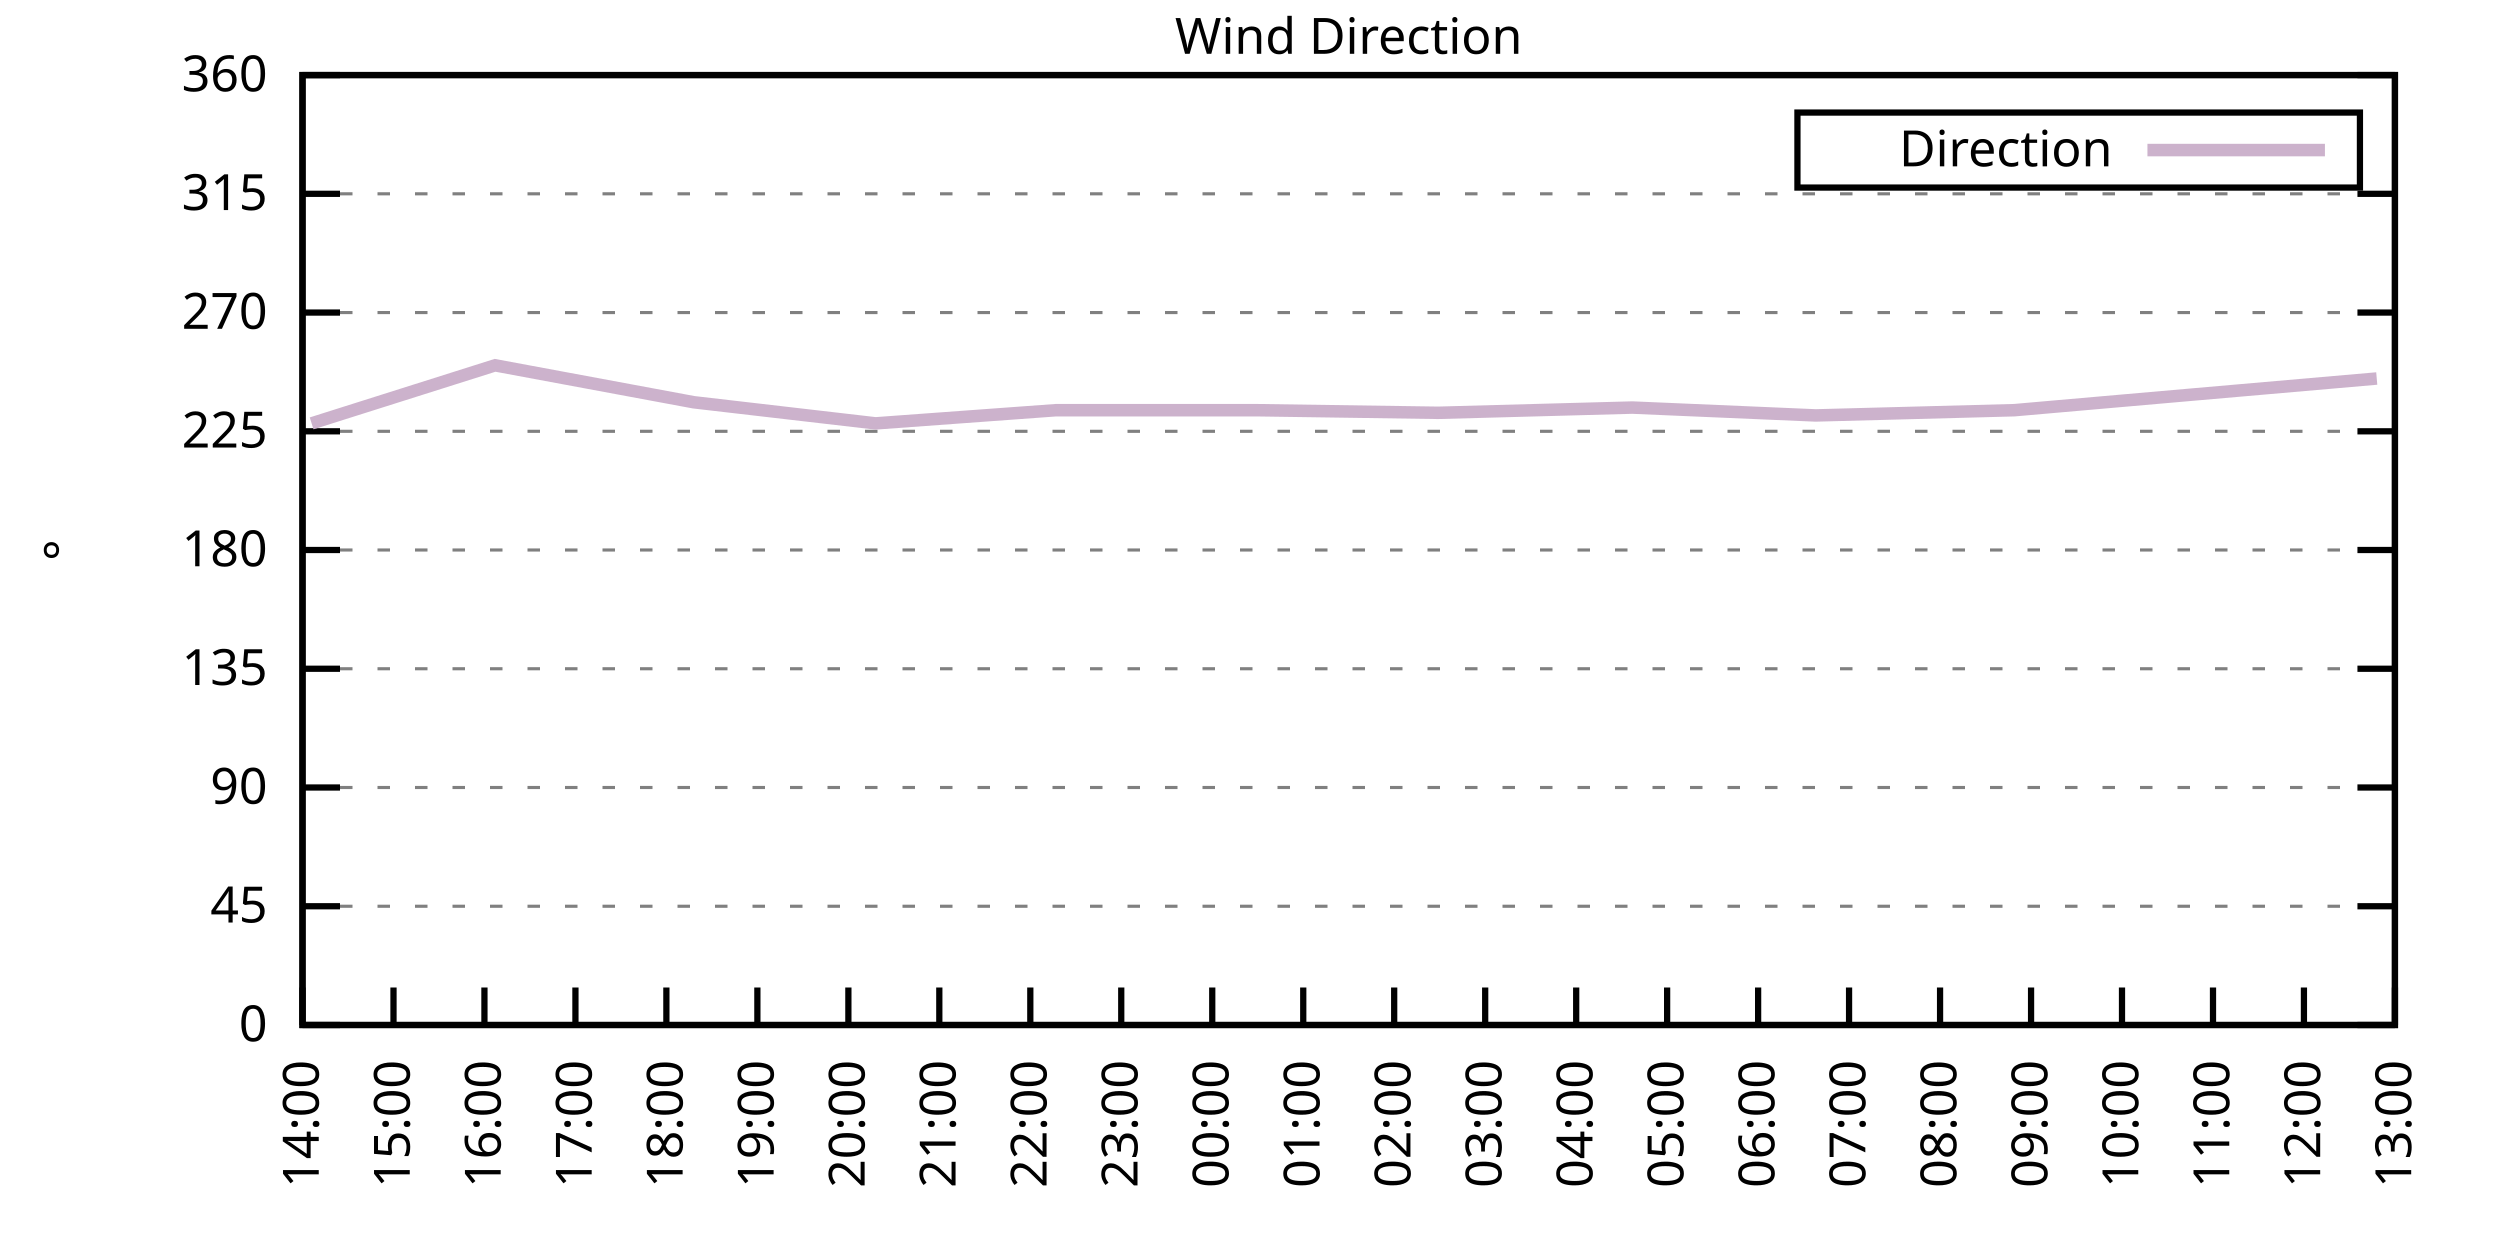
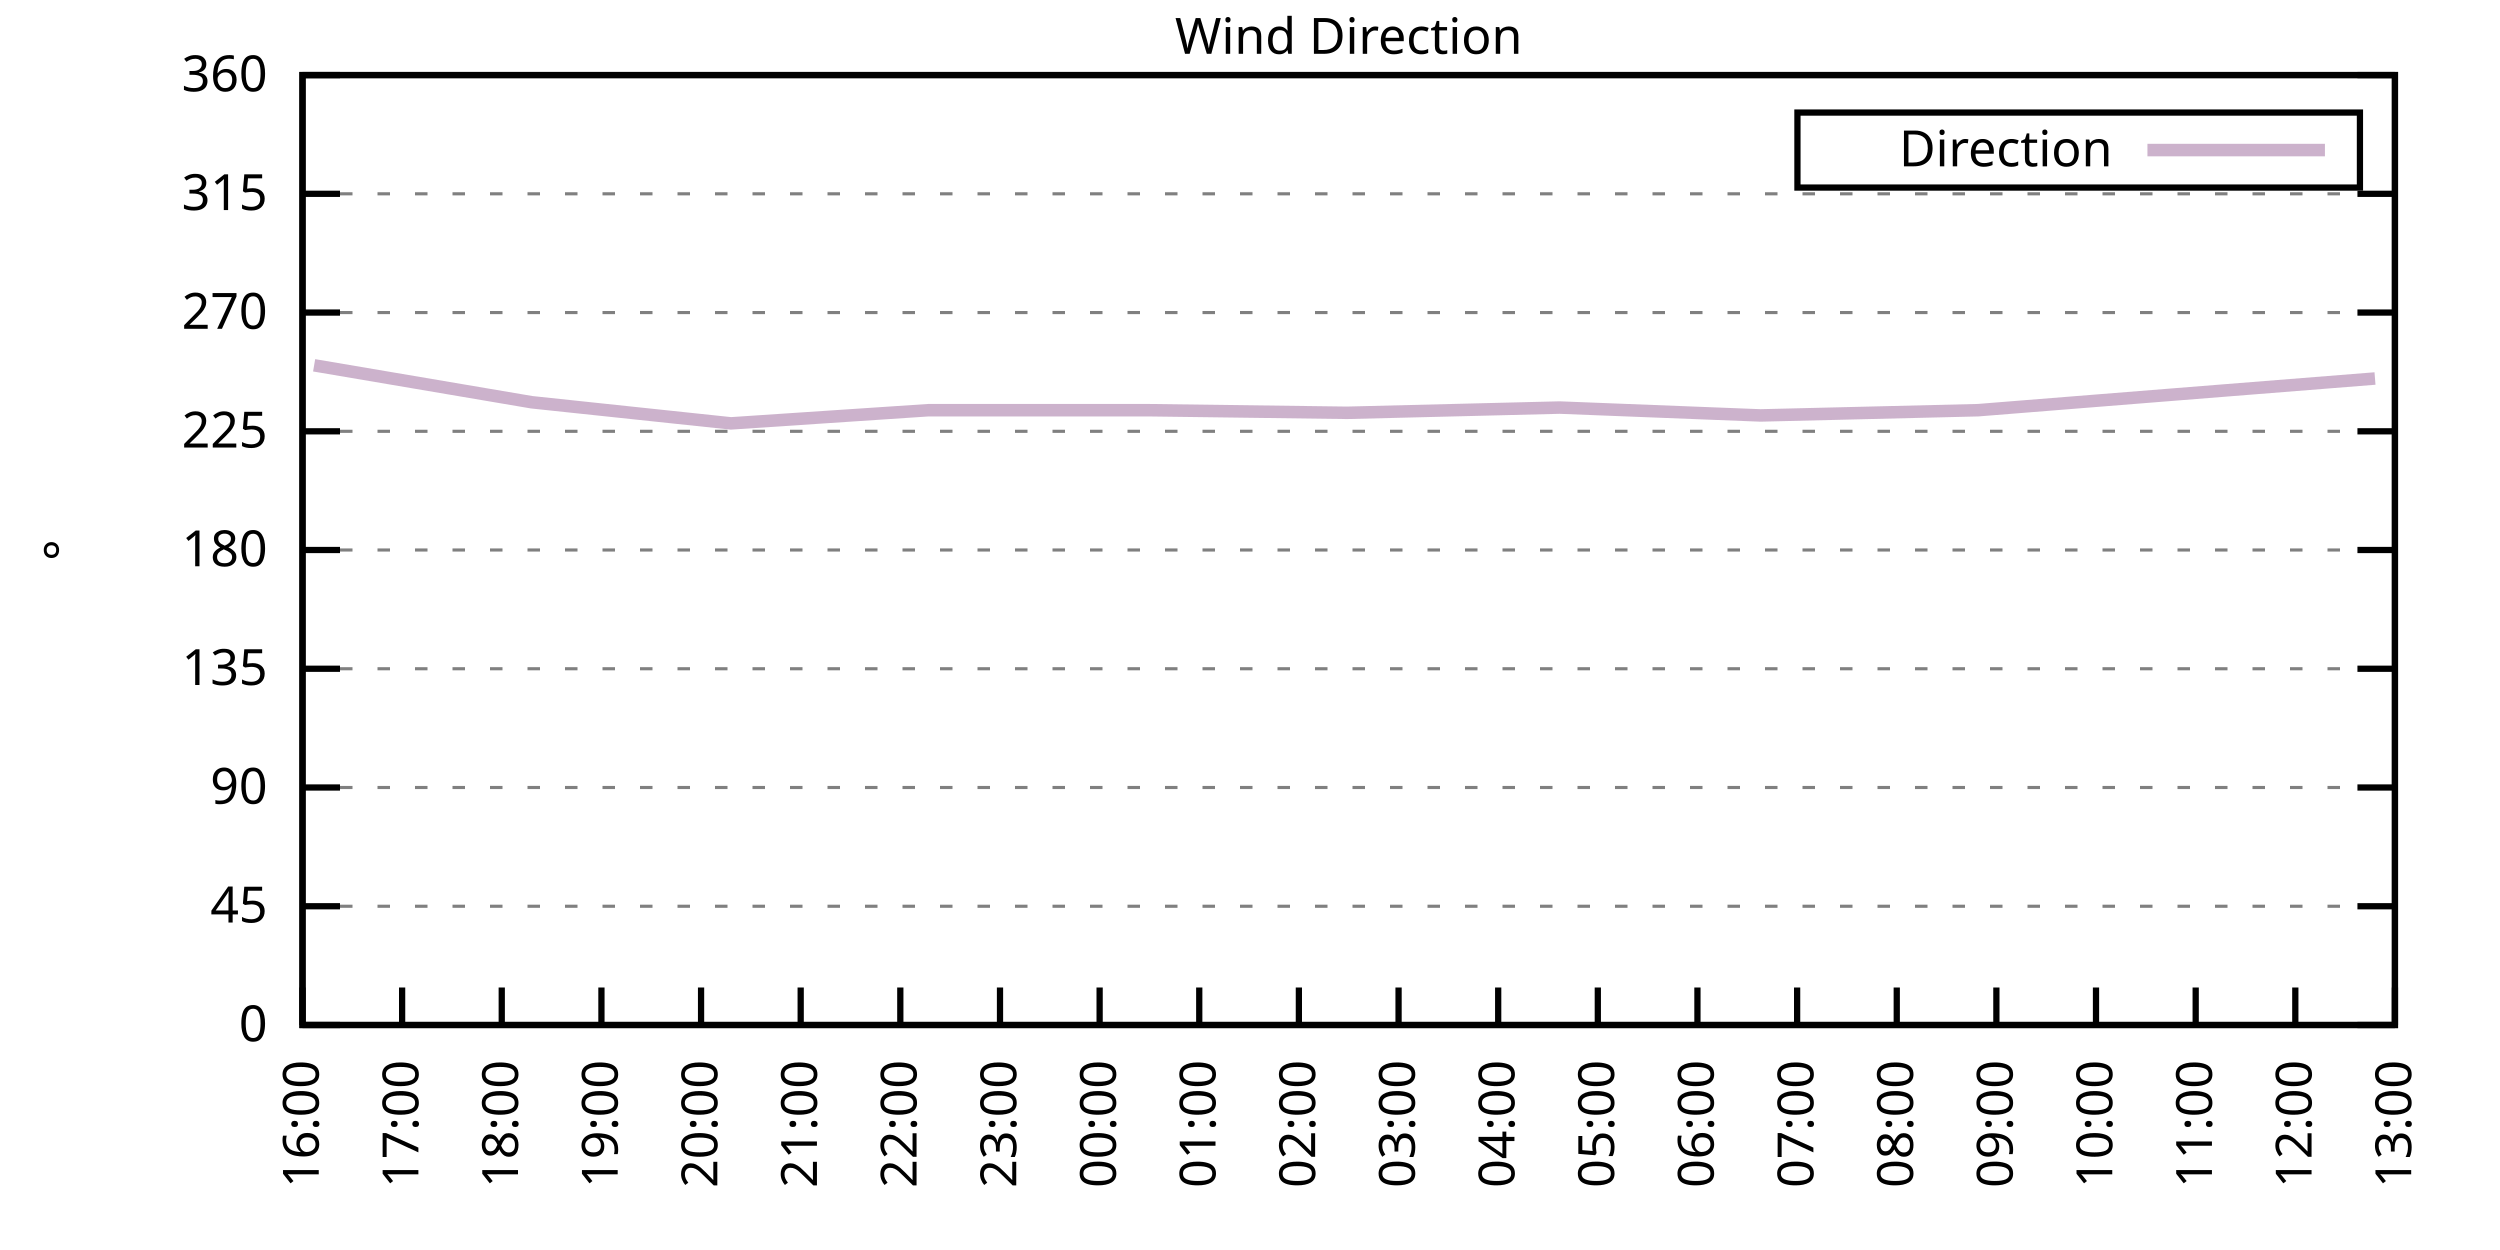
<svg xmlns="http://www.w3.org/2000/svg" xmlns:xlink="http://www.w3.org/1999/xlink" width="400" height="200" viewBox="0 0 400 200">
  <g id="gnuplot_canvas">
    <rect x="0" y="0" width="400" height="200" fill="none" />
    <defs>
      <circle id="gpDot" r="0.5" stroke-width="0.5" stroke="currentColor" />
      <path id="gpPt0" stroke-width="0.333" stroke="currentColor" d="M-1,0 h2 M0,-1 v2" />
      <path id="gpPt1" stroke-width="0.333" stroke="currentColor" d="M-1,-1 L1,1 M1,-1 L-1,1" />
      <path id="gpPt2" stroke-width="0.333" stroke="currentColor" d="M-1,0 L1,0 M0,-1 L0,1 M-1,-1 L1,1 M-1,1 L1,-1" />
      <rect id="gpPt3" stroke-width="0.333" stroke="currentColor" x="-1" y="-1" width="2" height="2" />
      <rect id="gpPt4" stroke-width="0.333" stroke="currentColor" fill="currentColor" x="-1" y="-1" width="2" height="2" />
      <circle id="gpPt5" stroke-width="0.333" stroke="currentColor" cx="0" cy="0" r="1" />
      <use xlink:href="#gpPt5" id="gpPt6" fill="currentColor" stroke="none" />
      <path id="gpPt7" stroke-width="0.333" stroke="currentColor" d="M0,-1.33 L-1.33,0.67 L1.33,0.67 z" />
      <use xlink:href="#gpPt7" id="gpPt8" fill="currentColor" stroke="none" />
      <use xlink:href="#gpPt7" id="gpPt9" stroke="currentColor" transform="rotate(180)" />
      <use xlink:href="#gpPt9" id="gpPt10" fill="currentColor" stroke="none" />
      <use xlink:href="#gpPt3" id="gpPt11" stroke="currentColor" transform="rotate(45)" />
      <use xlink:href="#gpPt11" id="gpPt12" fill="currentColor" stroke="none" />
      <path id="gpPt13" stroke-width="0.333" stroke="currentColor" d="M0,1.330 L1.265,0.411 L0.782,-1.067 L-0.782,-1.076 L-1.265,0.411 z" />
      <use xlink:href="#gpPt13" id="gpPt14" fill="currentColor" stroke="none" />
      <filter id="textbox" filterUnits="objectBoundingBox" x="0" y="0" height="1" width="1">
        <feFlood flood-color="white" flood-opacity="1" result="bgnd" />
        <feComposite in="SourceGraphic" in2="bgnd" operator="atop" />
      </filter>
      <filter id="greybox" filterUnits="objectBoundingBox" x="0" y="0" height="1" width="1">
        <feFlood flood-color="lightgrey" flood-opacity="1" result="grey" />
        <feComposite in="SourceGraphic" in2="grey" operator="atop" />
      </filter>
    </defs>
    <g fill="none" color="white" stroke="currentColor" stroke-width="1.00" stroke-linecap="butt" stroke-linejoin="miter">
</g>
    <g fill="none" color="black" stroke="currentColor" stroke-width="1.00" stroke-linecap="butt" stroke-linejoin="miter">
      <g stroke="none" shape-rendering="crispEdges">
        <polygon fill="rgb(255, 255, 255)" points="48.40,164.00 383.18,164.00 383.18,12.02 48.40,12.02 " />
      </g>
    </g>
    <g fill="none" color="black" stroke="currentColor" stroke-width="1.00" stroke-linecap="butt" stroke-linejoin="miter">
</g>
    <g fill="none" color="black" stroke="black" stroke-width="0.50" stroke-linecap="butt" stroke-linejoin="miter">
</g>
    <g fill="none" color="gray" stroke="currentColor" stroke-width="0.50" stroke-linecap="butt" stroke-linejoin="miter">
      <path stroke="gray" stroke-dasharray="2,4" class="gridline" d="M48.40,164.00 L383.19,164.00  " />
    </g>
    <g fill="none" color="gray" stroke="gray" stroke-width="1.00" stroke-linecap="butt" stroke-linejoin="miter">
</g>
    <g fill="none" color="black" stroke="currentColor" stroke-width="1.00" stroke-linecap="butt" stroke-linejoin="miter">
      <path stroke="black" d="M48.40,164.00 L54.40,164.00 M383.19,164.00 L377.19,164.00  " />
      <g transform="translate(42.80,166.60)" stroke="none" fill="black" font-family="Sans" font-size="8.00" text-anchor="end">
        <text>
          <tspan font-family="Sans"> 0</tspan>
        </text>
      </g>
    </g>
    <g fill="none" color="black" stroke="currentColor" stroke-width="1.00" stroke-linecap="butt" stroke-linejoin="miter">
</g>
    <g fill="none" color="black" stroke="black" stroke-width="0.50" stroke-linecap="butt" stroke-linejoin="miter">
</g>
    <g fill="none" color="gray" stroke="currentColor" stroke-width="0.50" stroke-linecap="butt" stroke-linejoin="miter">
      <path stroke="gray" stroke-dasharray="2,4" class="gridline" d="M48.40,145.00 L383.19,145.00  " />
    </g>
    <g fill="none" color="gray" stroke="gray" stroke-width="1.00" stroke-linecap="butt" stroke-linejoin="miter">
</g>
    <g fill="none" color="black" stroke="currentColor" stroke-width="1.00" stroke-linecap="butt" stroke-linejoin="miter">
      <path stroke="black" d="M48.40,145.00 L54.40,145.00 M383.19,145.00 L377.19,145.00  " />
      <g transform="translate(42.80,147.60)" stroke="none" fill="black" font-family="Sans" font-size="8.00" text-anchor="end">
        <text>
          <tspan font-family="Sans"> 45</tspan>
        </text>
      </g>
    </g>
    <g fill="none" color="black" stroke="currentColor" stroke-width="1.00" stroke-linecap="butt" stroke-linejoin="miter">
</g>
    <g fill="none" color="black" stroke="black" stroke-width="0.50" stroke-linecap="butt" stroke-linejoin="miter">
</g>
    <g fill="none" color="gray" stroke="currentColor" stroke-width="0.50" stroke-linecap="butt" stroke-linejoin="miter">
      <path stroke="gray" stroke-dasharray="2,4" class="gridline" d="M48.40,126.00 L383.19,126.00  " />
    </g>
    <g fill="none" color="gray" stroke="gray" stroke-width="1.00" stroke-linecap="butt" stroke-linejoin="miter">
</g>
    <g fill="none" color="black" stroke="currentColor" stroke-width="1.00" stroke-linecap="butt" stroke-linejoin="miter">
      <path stroke="black" d="M48.40,126.00 L54.40,126.00 M383.19,126.00 L377.19,126.00  " />
      <g transform="translate(42.80,128.60)" stroke="none" fill="black" font-family="Sans" font-size="8.00" text-anchor="end">
        <text>
          <tspan font-family="Sans"> 90</tspan>
        </text>
      </g>
    </g>
    <g fill="none" color="black" stroke="currentColor" stroke-width="1.00" stroke-linecap="butt" stroke-linejoin="miter">
</g>
    <g fill="none" color="black" stroke="black" stroke-width="0.50" stroke-linecap="butt" stroke-linejoin="miter">
</g>
    <g fill="none" color="gray" stroke="currentColor" stroke-width="0.50" stroke-linecap="butt" stroke-linejoin="miter">
      <path stroke="gray" stroke-dasharray="2,4" class="gridline" d="M48.40,107.00 L383.19,107.00  " />
    </g>
    <g fill="none" color="gray" stroke="gray" stroke-width="1.00" stroke-linecap="butt" stroke-linejoin="miter">
</g>
    <g fill="none" color="black" stroke="currentColor" stroke-width="1.00" stroke-linecap="butt" stroke-linejoin="miter">
      <path stroke="black" d="M48.40,107.00 L54.40,107.00 M383.19,107.00 L377.19,107.00  " />
      <g transform="translate(42.80,109.60)" stroke="none" fill="black" font-family="Sans" font-size="8.00" text-anchor="end">
        <text>
          <tspan font-family="Sans"> 135</tspan>
        </text>
      </g>
    </g>
    <g fill="none" color="black" stroke="currentColor" stroke-width="1.00" stroke-linecap="butt" stroke-linejoin="miter">
</g>
    <g fill="none" color="black" stroke="black" stroke-width="0.50" stroke-linecap="butt" stroke-linejoin="miter">
</g>
    <g fill="none" color="gray" stroke="currentColor" stroke-width="0.50" stroke-linecap="butt" stroke-linejoin="miter">
      <path stroke="gray" stroke-dasharray="2,4" class="gridline" d="M48.40,88.00 L383.19,88.00  " />
    </g>
    <g fill="none" color="gray" stroke="gray" stroke-width="1.00" stroke-linecap="butt" stroke-linejoin="miter">
</g>
    <g fill="none" color="black" stroke="currentColor" stroke-width="1.00" stroke-linecap="butt" stroke-linejoin="miter">
      <path stroke="black" d="M48.40,88.00 L54.40,88.00 M383.19,88.00 L377.19,88.00  " />
      <g transform="translate(42.80,90.60)" stroke="none" fill="black" font-family="Sans" font-size="8.00" text-anchor="end">
        <text>
          <tspan font-family="Sans"> 180</tspan>
        </text>
      </g>
    </g>
    <g fill="none" color="black" stroke="currentColor" stroke-width="1.00" stroke-linecap="butt" stroke-linejoin="miter">
</g>
    <g fill="none" color="black" stroke="black" stroke-width="0.50" stroke-linecap="butt" stroke-linejoin="miter">
</g>
    <g fill="none" color="gray" stroke="currentColor" stroke-width="0.50" stroke-linecap="butt" stroke-linejoin="miter">
      <path stroke="gray" stroke-dasharray="2,4" class="gridline" d="M48.40,69.01 L383.19,69.01  " />
    </g>
    <g fill="none" color="gray" stroke="gray" stroke-width="1.00" stroke-linecap="butt" stroke-linejoin="miter">
</g>
    <g fill="none" color="black" stroke="currentColor" stroke-width="1.00" stroke-linecap="butt" stroke-linejoin="miter">
      <path stroke="black" d="M48.40,69.01 L54.40,69.01 M383.19,69.01 L377.19,69.01  " />
      <g transform="translate(42.80,71.61)" stroke="none" fill="black" font-family="Sans" font-size="8.00" text-anchor="end">
        <text>
          <tspan font-family="Sans"> 225</tspan>
        </text>
      </g>
    </g>
    <g fill="none" color="black" stroke="currentColor" stroke-width="1.00" stroke-linecap="butt" stroke-linejoin="miter">
</g>
    <g fill="none" color="black" stroke="black" stroke-width="0.50" stroke-linecap="butt" stroke-linejoin="miter">
</g>
    <g fill="none" color="gray" stroke="currentColor" stroke-width="0.50" stroke-linecap="butt" stroke-linejoin="miter">
      <path stroke="gray" stroke-dasharray="2,4" class="gridline" d="M48.40,50.01 L383.19,50.01  " />
    </g>
    <g fill="none" color="gray" stroke="gray" stroke-width="1.00" stroke-linecap="butt" stroke-linejoin="miter">
</g>
    <g fill="none" color="black" stroke="currentColor" stroke-width="1.00" stroke-linecap="butt" stroke-linejoin="miter">
      <path stroke="black" d="M48.40,50.01 L54.40,50.01 M383.19,50.01 L377.19,50.01  " />
      <g transform="translate(42.80,52.61)" stroke="none" fill="black" font-family="Sans" font-size="8.00" text-anchor="end">
        <text>
          <tspan font-family="Sans"> 270</tspan>
        </text>
      </g>
    </g>
    <g fill="none" color="black" stroke="currentColor" stroke-width="1.00" stroke-linecap="butt" stroke-linejoin="miter">
</g>
    <g fill="none" color="black" stroke="black" stroke-width="0.50" stroke-linecap="butt" stroke-linejoin="miter">
</g>
    <g fill="none" color="gray" stroke="currentColor" stroke-width="0.50" stroke-linecap="butt" stroke-linejoin="miter">
      <path stroke="gray" stroke-dasharray="2,4" class="gridline" d="M48.40,31.01 L383.19,31.01  " />
    </g>
    <g fill="none" color="gray" stroke="gray" stroke-width="1.00" stroke-linecap="butt" stroke-linejoin="miter">
</g>
    <g fill="none" color="black" stroke="currentColor" stroke-width="1.00" stroke-linecap="butt" stroke-linejoin="miter">
      <path stroke="black" d="M48.40,31.01 L54.40,31.01 M383.19,31.01 L377.19,31.01  " />
      <g transform="translate(42.80,33.61)" stroke="none" fill="black" font-family="Sans" font-size="8.00" text-anchor="end">
        <text>
          <tspan font-family="Sans"> 315</tspan>
        </text>
      </g>
    </g>
    <g fill="none" color="black" stroke="currentColor" stroke-width="1.00" stroke-linecap="butt" stroke-linejoin="miter">
</g>
    <g fill="none" color="black" stroke="black" stroke-width="0.50" stroke-linecap="butt" stroke-linejoin="miter">
</g>
    <g fill="none" color="gray" stroke="currentColor" stroke-width="0.50" stroke-linecap="butt" stroke-linejoin="miter">
      <path stroke="gray" stroke-dasharray="2,4" class="gridline" d="M48.40,12.01 L383.19,12.01  " />
    </g>
    <g fill="none" color="gray" stroke="gray" stroke-width="1.00" stroke-linecap="butt" stroke-linejoin="miter">
</g>
    <g fill="none" color="black" stroke="currentColor" stroke-width="1.00" stroke-linecap="butt" stroke-linejoin="miter">
      <path stroke="black" d="M48.40,12.01 L54.40,12.01 M383.19,12.01 L377.19,12.01  " />
      <g transform="translate(42.80,14.61)" stroke="none" fill="black" font-family="Sans" font-size="8.00" text-anchor="end">
        <text>
          <tspan font-family="Sans"> 360</tspan>
        </text>
      </g>
    </g>
    <g fill="none" color="black" stroke="currentColor" stroke-width="1.00" stroke-linecap="butt" stroke-linejoin="miter">
      <path stroke="black" d="M48.40,164.00 L48.40,158.00  " />
      <g transform="translate(51.00,169.60) rotate(270.00)" stroke="none" fill="black" font-family="Sans" font-size="8.00" text-anchor="end">
        <text>
-           <tspan font-family="Sans">14:00</tspan>
-         </text>
-       </g>
-     </g>
-     <g fill="none" color="black" stroke="currentColor" stroke-width="1.00" stroke-linecap="butt" stroke-linejoin="miter">
-       <path stroke="black" d="M62.96,164.00 L62.96,158.00  " />
-       <g transform="translate(65.56,169.60) rotate(270.00)" stroke="none" fill="black" font-family="Sans" font-size="8.00" text-anchor="end">
-         <text>
-           <tspan font-family="Sans">15:00</tspan>
-         </text>
-       </g>
-     </g>
-     <g fill="none" color="black" stroke="currentColor" stroke-width="1.00" stroke-linecap="butt" stroke-linejoin="miter">
-       <path stroke="black" d="M77.51,164.00 L77.51,158.00  " />
-       <g transform="translate(80.11,169.60) rotate(270.00)" stroke="none" fill="black" font-family="Sans" font-size="8.00" text-anchor="end">
-         <text>
          <tspan font-family="Sans">16:00</tspan>
        </text>
      </g>
    </g>
    <g fill="none" color="black" stroke="currentColor" stroke-width="1.00" stroke-linecap="butt" stroke-linejoin="miter">
-       <path stroke="black" d="M92.07,164.00 L92.07,158.00  " />
-       <g transform="translate(94.67,169.60) rotate(270.00)" stroke="none" fill="black" font-family="Sans" font-size="8.00" text-anchor="end">
+       <path stroke="black" d="M64.34,164.00 L64.34,158.00  " />
+       <g transform="translate(66.94,169.60) rotate(270.00)" stroke="none" fill="black" font-family="Sans" font-size="8.00" text-anchor="end">
        <text>
          <tspan font-family="Sans">17:00</tspan>
        </text>
      </g>
    </g>
    <g fill="none" color="black" stroke="currentColor" stroke-width="1.00" stroke-linecap="butt" stroke-linejoin="miter">
-       <path stroke="black" d="M106.62,164.00 L106.62,158.00  " />
-       <g transform="translate(109.22,169.60) rotate(270.00)" stroke="none" fill="black" font-family="Sans" font-size="8.00" text-anchor="end">
+       <path stroke="black" d="M80.28,164.00 L80.28,158.00  " />
+       <g transform="translate(82.88,169.60) rotate(270.00)" stroke="none" fill="black" font-family="Sans" font-size="8.00" text-anchor="end">
        <text>
          <tspan font-family="Sans">18:00</tspan>
        </text>
      </g>
    </g>
    <g fill="none" color="black" stroke="currentColor" stroke-width="1.00" stroke-linecap="butt" stroke-linejoin="miter">
-       <path stroke="black" d="M121.18,164.00 L121.18,158.00  " />
-       <g transform="translate(123.78,169.60) rotate(270.00)" stroke="none" fill="black" font-family="Sans" font-size="8.00" text-anchor="end">
+       <path stroke="black" d="M96.23,164.00 L96.23,158.00  " />
+       <g transform="translate(98.83,169.60) rotate(270.00)" stroke="none" fill="black" font-family="Sans" font-size="8.00" text-anchor="end">
        <text>
          <tspan font-family="Sans">19:00</tspan>
        </text>
      </g>
    </g>
    <g fill="none" color="black" stroke="currentColor" stroke-width="1.00" stroke-linecap="butt" stroke-linejoin="miter">
-       <path stroke="black" d="M135.74,164.00 L135.74,158.00  " />
-       <g transform="translate(138.34,169.60) rotate(270.00)" stroke="none" fill="black" font-family="Sans" font-size="8.00" text-anchor="end">
+       <path stroke="black" d="M112.17,164.00 L112.17,158.00  " />
+       <g transform="translate(114.77,169.60) rotate(270.00)" stroke="none" fill="black" font-family="Sans" font-size="8.00" text-anchor="end">
        <text>
          <tspan font-family="Sans">20:00</tspan>
        </text>
      </g>
    </g>
    <g fill="none" color="black" stroke="currentColor" stroke-width="1.00" stroke-linecap="butt" stroke-linejoin="miter">
-       <path stroke="black" d="M150.29,164.00 L150.29,158.00  " />
-       <g transform="translate(152.89,169.60) rotate(270.00)" stroke="none" fill="black" font-family="Sans" font-size="8.00" text-anchor="end">
+       <path stroke="black" d="M128.11,164.00 L128.11,158.00  " />
+       <g transform="translate(130.71,169.60) rotate(270.00)" stroke="none" fill="black" font-family="Sans" font-size="8.00" text-anchor="end">
        <text>
          <tspan font-family="Sans">21:00</tspan>
        </text>
      </g>
    </g>
    <g fill="none" color="black" stroke="currentColor" stroke-width="1.00" stroke-linecap="butt" stroke-linejoin="miter">
-       <path stroke="black" d="M164.85,164.00 L164.85,158.00  " />
-       <g transform="translate(167.45,169.60) rotate(270.00)" stroke="none" fill="black" font-family="Sans" font-size="8.00" text-anchor="end">
+       <path stroke="black" d="M144.05,164.00 L144.05,158.00  " />
+       <g transform="translate(146.65,169.60) rotate(270.00)" stroke="none" fill="black" font-family="Sans" font-size="8.00" text-anchor="end">
        <text>
          <tspan font-family="Sans">22:00</tspan>
        </text>
      </g>
    </g>
    <g fill="none" color="black" stroke="currentColor" stroke-width="1.00" stroke-linecap="butt" stroke-linejoin="miter">
-       <path stroke="black" d="M179.40,164.00 L179.40,158.00  " />
-       <g transform="translate(182.00,169.60) rotate(270.00)" stroke="none" fill="black" font-family="Sans" font-size="8.00" text-anchor="end">
+       <path stroke="black" d="M160.00,164.00 L160.00,158.00  " />
+       <g transform="translate(162.60,169.60) rotate(270.00)" stroke="none" fill="black" font-family="Sans" font-size="8.00" text-anchor="end">
        <text>
          <tspan font-family="Sans">23:00</tspan>
        </text>
      </g>
    </g>
    <g fill="none" color="black" stroke="currentColor" stroke-width="1.00" stroke-linecap="butt" stroke-linejoin="miter">
-       <path stroke="black" d="M193.96,164.00 L193.96,158.00  " />
-       <g transform="translate(196.56,169.60) rotate(270.00)" stroke="none" fill="black" font-family="Sans" font-size="8.00" text-anchor="end">
+       <path stroke="black" d="M175.94,164.00 L175.94,158.00  " />
+       <g transform="translate(178.54,169.60) rotate(270.00)" stroke="none" fill="black" font-family="Sans" font-size="8.00" text-anchor="end">
        <text>
          <tspan font-family="Sans">00:00</tspan>
        </text>
      </g>
    </g>
    <g fill="none" color="black" stroke="currentColor" stroke-width="1.00" stroke-linecap="butt" stroke-linejoin="miter">
-       <path stroke="black" d="M208.52,164.00 L208.52,158.00  " />
-       <g transform="translate(211.12,169.60) rotate(270.00)" stroke="none" fill="black" font-family="Sans" font-size="8.00" text-anchor="end">
+       <path stroke="black" d="M191.88,164.00 L191.88,158.00  " />
+       <g transform="translate(194.48,169.60) rotate(270.00)" stroke="none" fill="black" font-family="Sans" font-size="8.00" text-anchor="end">
        <text>
          <tspan font-family="Sans">01:00</tspan>
        </text>
      </g>
    </g>
    <g fill="none" color="black" stroke="currentColor" stroke-width="1.00" stroke-linecap="butt" stroke-linejoin="miter">
-       <path stroke="black" d="M223.07,164.00 L223.07,158.00  " />
-       <g transform="translate(225.67,169.60) rotate(270.00)" stroke="none" fill="black" font-family="Sans" font-size="8.00" text-anchor="end">
+       <path stroke="black" d="M207.82,164.00 L207.82,158.00  " />
+       <g transform="translate(210.42,169.60) rotate(270.00)" stroke="none" fill="black" font-family="Sans" font-size="8.00" text-anchor="end">
        <text>
          <tspan font-family="Sans">02:00</tspan>
        </text>
      </g>
    </g>
    <g fill="none" color="black" stroke="currentColor" stroke-width="1.00" stroke-linecap="butt" stroke-linejoin="miter">
-       <path stroke="black" d="M237.63,164.00 L237.63,158.00  " />
-       <g transform="translate(240.23,169.60) rotate(270.00)" stroke="none" fill="black" font-family="Sans" font-size="8.00" text-anchor="end">
+       <path stroke="black" d="M223.77,164.00 L223.77,158.00  " />
+       <g transform="translate(226.37,169.60) rotate(270.00)" stroke="none" fill="black" font-family="Sans" font-size="8.00" text-anchor="end">
        <text>
          <tspan font-family="Sans">03:00</tspan>
        </text>
      </g>
    </g>
    <g fill="none" color="black" stroke="currentColor" stroke-width="1.00" stroke-linecap="butt" stroke-linejoin="miter">
-       <path stroke="black" d="M252.19,164.00 L252.19,158.00  " />
-       <g transform="translate(254.79,169.60) rotate(270.00)" stroke="none" fill="black" font-family="Sans" font-size="8.00" text-anchor="end">
+       <path stroke="black" d="M239.71,164.00 L239.71,158.00  " />
+       <g transform="translate(242.31,169.60) rotate(270.00)" stroke="none" fill="black" font-family="Sans" font-size="8.00" text-anchor="end">
        <text>
          <tspan font-family="Sans">04:00</tspan>
        </text>
      </g>
    </g>
    <g fill="none" color="black" stroke="currentColor" stroke-width="1.00" stroke-linecap="butt" stroke-linejoin="miter">
-       <path stroke="black" d="M266.74,164.00 L266.74,158.00  " />
-       <g transform="translate(269.34,169.60) rotate(270.00)" stroke="none" fill="black" font-family="Sans" font-size="8.00" text-anchor="end">
+       <path stroke="black" d="M255.65,164.00 L255.65,158.00  " />
+       <g transform="translate(258.25,169.60) rotate(270.00)" stroke="none" fill="black" font-family="Sans" font-size="8.00" text-anchor="end">
        <text>
          <tspan font-family="Sans">05:00</tspan>
        </text>
      </g>
    </g>
    <g fill="none" color="black" stroke="currentColor" stroke-width="1.00" stroke-linecap="butt" stroke-linejoin="miter">
-       <path stroke="black" d="M281.30,164.00 L281.30,158.00  " />
-       <g transform="translate(283.90,169.60) rotate(270.00)" stroke="none" fill="black" font-family="Sans" font-size="8.00" text-anchor="end">
+       <path stroke="black" d="M271.59,164.00 L271.59,158.00  " />
+       <g transform="translate(274.19,169.60) rotate(270.00)" stroke="none" fill="black" font-family="Sans" font-size="8.00" text-anchor="end">
        <text>
          <tspan font-family="Sans">06:00</tspan>
        </text>
      </g>
    </g>
    <g fill="none" color="black" stroke="currentColor" stroke-width="1.00" stroke-linecap="butt" stroke-linejoin="miter">
-       <path stroke="black" d="M295.85,164.00 L295.85,158.00  " />
-       <g transform="translate(298.45,169.60) rotate(270.00)" stroke="none" fill="black" font-family="Sans" font-size="8.00" text-anchor="end">
+       <path stroke="black" d="M287.54,164.00 L287.54,158.00  " />
+       <g transform="translate(290.14,169.60) rotate(270.00)" stroke="none" fill="black" font-family="Sans" font-size="8.00" text-anchor="end">
        <text>
          <tspan font-family="Sans">07:00</tspan>
        </text>
      </g>
    </g>
    <g fill="none" color="black" stroke="currentColor" stroke-width="1.00" stroke-linecap="butt" stroke-linejoin="miter">
-       <path stroke="black" d="M310.41,164.00 L310.41,158.00  " />
-       <g transform="translate(313.01,169.60) rotate(270.00)" stroke="none" fill="black" font-family="Sans" font-size="8.00" text-anchor="end">
+       <path stroke="black" d="M303.48,164.00 L303.48,158.00  " />
+       <g transform="translate(306.08,169.60) rotate(270.00)" stroke="none" fill="black" font-family="Sans" font-size="8.00" text-anchor="end">
        <text>
          <tspan font-family="Sans">08:00</tspan>
        </text>
      </g>
    </g>
    <g fill="none" color="black" stroke="currentColor" stroke-width="1.00" stroke-linecap="butt" stroke-linejoin="miter">
-       <path stroke="black" d="M324.97,164.00 L324.97,158.00  " />
-       <g transform="translate(327.57,169.60) rotate(270.00)" stroke="none" fill="black" font-family="Sans" font-size="8.00" text-anchor="end">
+       <path stroke="black" d="M319.42,164.00 L319.42,158.00  " />
+       <g transform="translate(322.02,169.60) rotate(270.00)" stroke="none" fill="black" font-family="Sans" font-size="8.00" text-anchor="end">
        <text>
          <tspan font-family="Sans">09:00</tspan>
        </text>
      </g>
    </g>
    <g fill="none" color="black" stroke="currentColor" stroke-width="1.00" stroke-linecap="butt" stroke-linejoin="miter">
-       <path stroke="black" d="M339.52,164.00 L339.52,158.00  " />
-       <g transform="translate(342.12,169.60) rotate(270.00)" stroke="none" fill="black" font-family="Sans" font-size="8.00" text-anchor="end">
+       <path stroke="black" d="M335.36,164.00 L335.36,158.00  " />
+       <g transform="translate(337.96,169.60) rotate(270.00)" stroke="none" fill="black" font-family="Sans" font-size="8.00" text-anchor="end">
        <text>
          <tspan font-family="Sans">10:00</tspan>
        </text>
      </g>
    </g>
    <g fill="none" color="black" stroke="currentColor" stroke-width="1.00" stroke-linecap="butt" stroke-linejoin="miter">
-       <path stroke="black" d="M354.08,164.00 L354.08,158.00  " />
-       <g transform="translate(356.68,169.60) rotate(270.00)" stroke="none" fill="black" font-family="Sans" font-size="8.00" text-anchor="end">
+       <path stroke="black" d="M351.31,164.00 L351.31,158.00  " />
+       <g transform="translate(353.91,169.60) rotate(270.00)" stroke="none" fill="black" font-family="Sans" font-size="8.00" text-anchor="end">
        <text>
          <tspan font-family="Sans">11:00</tspan>
        </text>
      </g>
    </g>
    <g fill="none" color="black" stroke="currentColor" stroke-width="1.00" stroke-linecap="butt" stroke-linejoin="miter">
-       <path stroke="black" d="M368.63,164.00 L368.63,158.00  " />
-       <g transform="translate(371.23,169.60) rotate(270.00)" stroke="none" fill="black" font-family="Sans" font-size="8.00" text-anchor="end">
+       <path stroke="black" d="M367.25,164.00 L367.25,158.00  " />
+       <g transform="translate(369.85,169.60) rotate(270.00)" stroke="none" fill="black" font-family="Sans" font-size="8.00" text-anchor="end">
        <text>
          <tspan font-family="Sans">12:00</tspan>
        </text>
      </g>
    </g>
    <g fill="none" color="black" stroke="currentColor" stroke-width="1.00" stroke-linecap="butt" stroke-linejoin="miter">
      <path stroke="black" d="M383.19,164.00 L383.19,158.00  " />
      <g transform="translate(385.79,169.60) rotate(270.00)" stroke="none" fill="black" font-family="Sans" font-size="8.00" text-anchor="end">
        <text>
          <tspan font-family="Sans">13:00</tspan>
        </text>
      </g>
    </g>
    <g fill="none" color="black" stroke="currentColor" stroke-width="1.00" stroke-linecap="butt" stroke-linejoin="miter">
</g>
    <g fill="none" color="black" stroke="currentColor" stroke-width="1.00" stroke-linecap="butt" stroke-linejoin="miter">
      <path stroke="black" d="M48.40,12.01 L48.40,164.00 L383.19,164.00 L383.19,12.01 L48.40,12.01 Z  " />
    </g>
    <g fill="none" color="black" stroke="currentColor" stroke-width="1.00" stroke-linecap="butt" stroke-linejoin="miter">
</g>
    <g fill="none" color="black" stroke="currentColor" stroke-width="1.00" stroke-linecap="butt" stroke-linejoin="miter">
      <path stroke="black" d="M287.59,30.01 L287.59,18.01 L377.59,18.01 L377.59,30.01 L287.59,30.01 Z  " />
    </g>
    <g id="Wind_direction_plot_1">
      <g fill="none" color="white" stroke="black" stroke-width="2.00" stroke-linecap="butt" stroke-linejoin="miter">
</g>
      <g fill="none" color="black" stroke="currentColor" stroke-width="2.00" stroke-linecap="butt" stroke-linejoin="miter">
        <g transform="translate(337.99,26.61)" stroke="none" fill="black" font-family="Sans" font-size="8.00" text-anchor="end">
          <text>
            <tspan font-family="Sans">Direction</tspan>
          </text>
        </g>
      </g>
      <g fill="none" color="black" stroke="currentColor" stroke-width="2.00" stroke-linecap="butt" stroke-linejoin="miter">
-         <path stroke="rgb(204, 178, 204)" d="M343.59,24.01 L371.99,24.01 M49.86,67.74 L79.21,58.45 L110.99,64.36 L140.10,67.74 L168.97,65.63 L201.00,65.63   L230.11,66.05 L261.16,65.21 L290.52,66.47 L322.30,65.63 L351.17,63.10 L380.28,60.56  " />
+         <path stroke="rgb(204, 178, 204)" d="M343.59,24.01 L371.99,24.01 M50.26,58.45 L85.07,64.36 L116.95,67.74 L148.57,65.63 L183.64,65.63 L215.53,66.05   L249.54,65.21 L281.69,66.47 L316.50,65.63 L348.12,63.10 L380.00,60.56  " />
      </g>
    </g>
    <g fill="none" color="black" stroke="currentColor" stroke-width="2.00" stroke-linecap="butt" stroke-linejoin="miter">
</g>
    <g fill="none" color="black" stroke="black" stroke-width="1.00" stroke-linecap="butt" stroke-linejoin="miter">
</g>
    <g fill="none" color="black" stroke="currentColor" stroke-width="1.00" stroke-linecap="butt" stroke-linejoin="miter">
      <path stroke="black" d="M48.40,12.01 L48.40,164.00 L383.19,164.00 L383.19,12.01 L48.40,12.01 Z  " />
      <g transform="translate(12.80,88.01) rotate(270.00)" stroke="none" fill="black" font-family="Sans" font-size="8.00" text-anchor="middle">
        <text>
          <tspan font-family="Sans">°</tspan>
        </text>
      </g>
    </g>
    <g fill="none" color="black" stroke="currentColor" stroke-width="1.00" stroke-linecap="butt" stroke-linejoin="miter">
</g>
    <g fill="none" color="black" stroke="currentColor" stroke-width="1.00" stroke-linecap="butt" stroke-linejoin="miter">
      <g transform="translate(215.79,8.61)" stroke="none" fill="black" font-family="Sans" font-size="8.00" text-anchor="middle">
        <text>
          <tspan font-family="Sans">Wind Direction</tspan>
        </text>
      </g>
    </g>
    <g fill="none" color="black" stroke="currentColor" stroke-width="1.00" stroke-linecap="butt" stroke-linejoin="miter">
</g>
  </g>
</svg>
